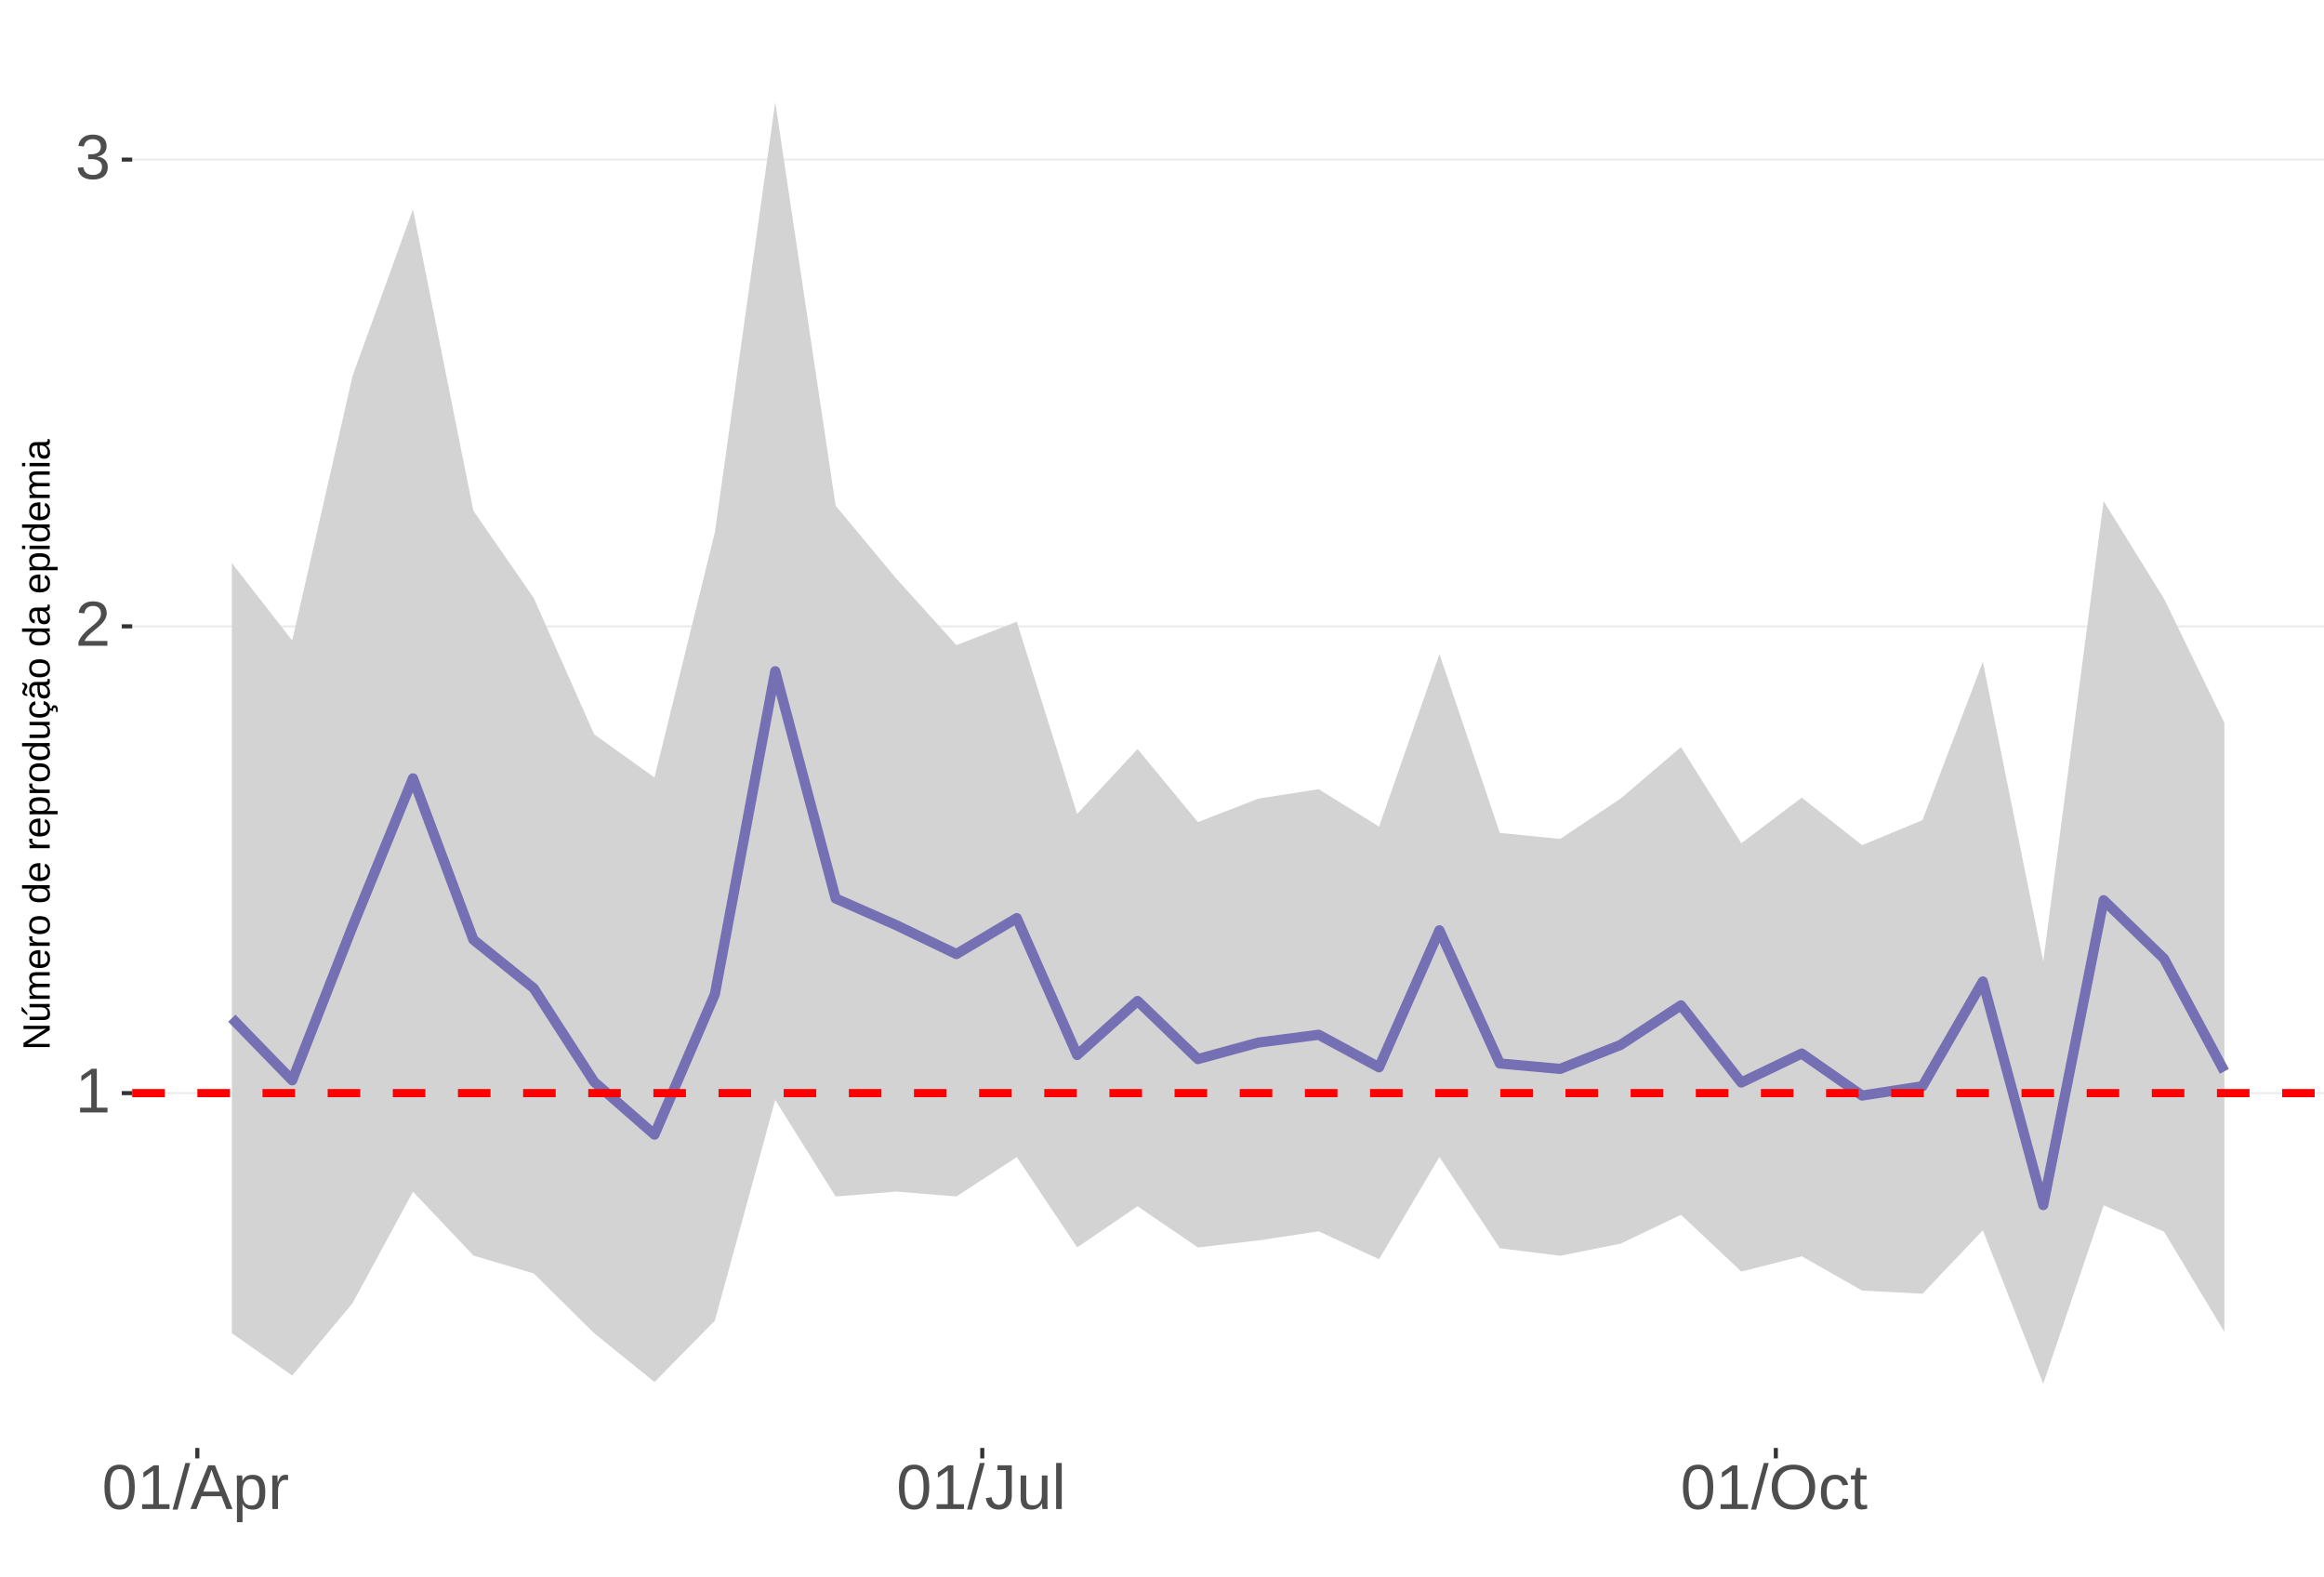
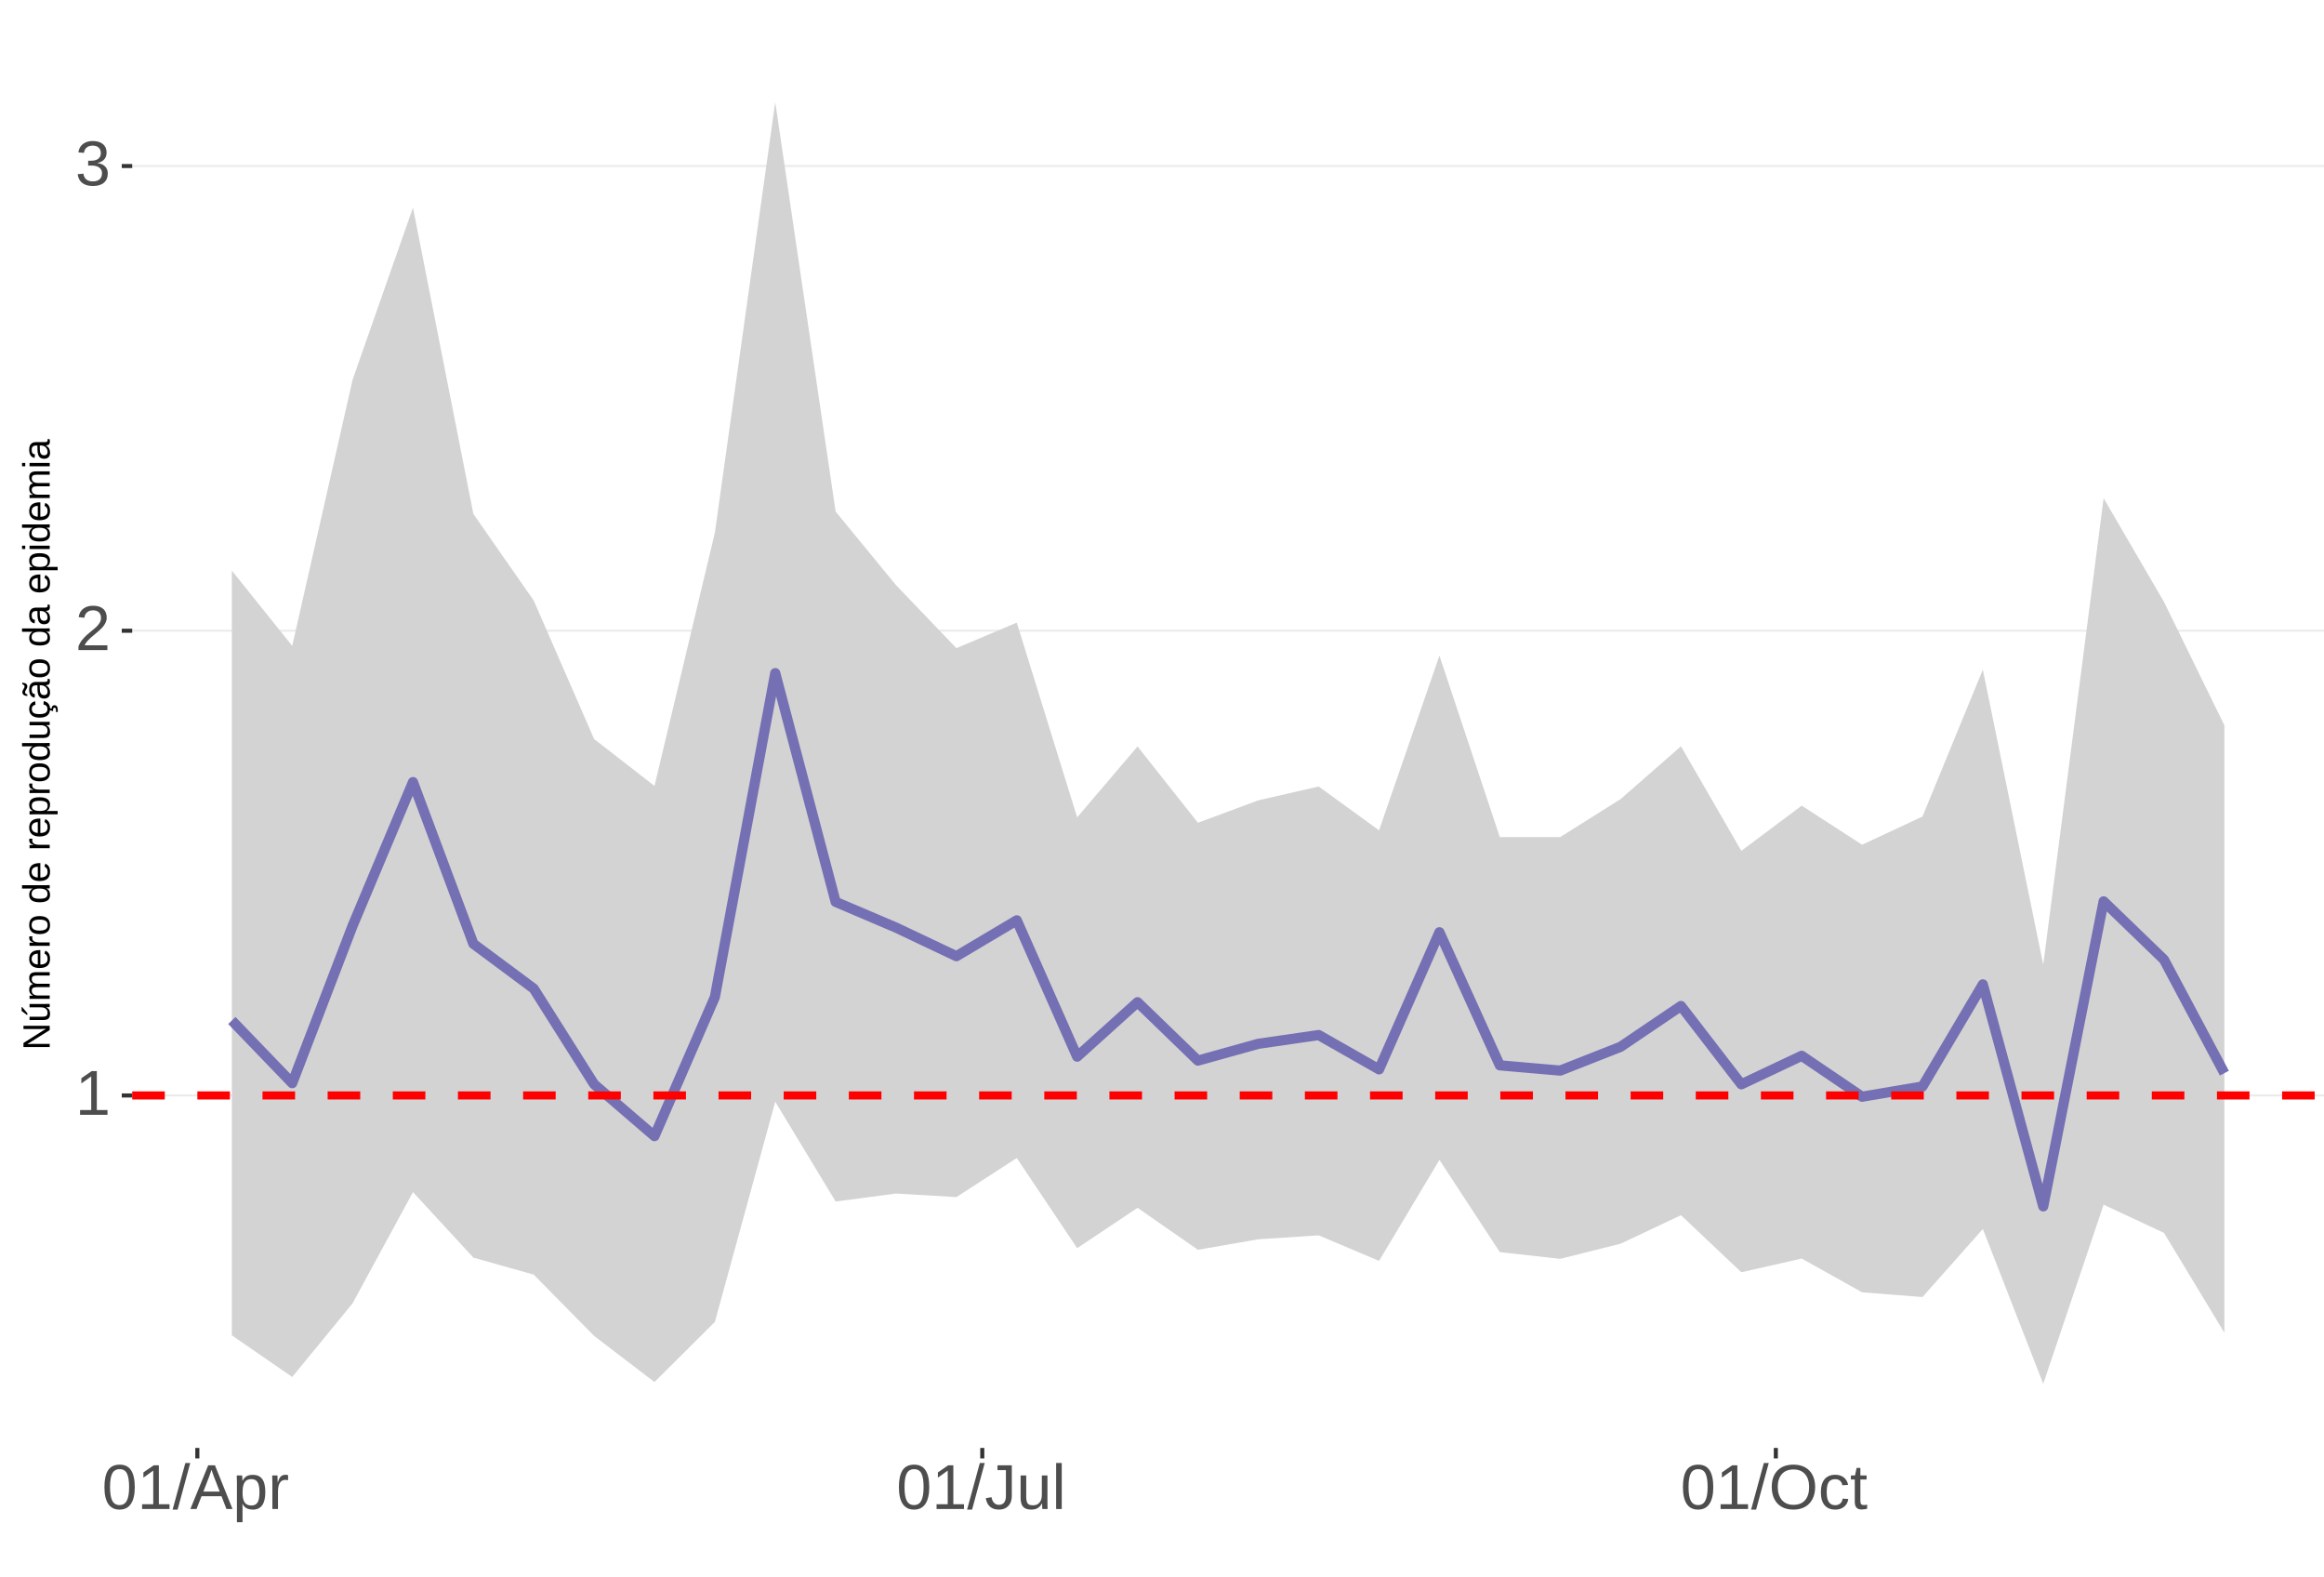
<svg xmlns="http://www.w3.org/2000/svg" xmlns:xlink="http://www.w3.org/1999/xlink" width="609pt" height="413pt" viewBox="0 0 609 413" version="1.1">
  <defs>
    <g>
      <symbol overflow="visible" id="glyph0-0">
        <path style="stroke:none;" d="M 1.672 -11.453 L 10.812 -11.453 L 10.812 0 L 1.672 0 Z M 2.281 -10.844 L 2.281 -0.625 L 10.203 -0.625 L 10.203 -10.844 Z M 2.281 -10.844 " />
      </symbol>
      <symbol overflow="visible" id="glyph0-1">
        <path style="stroke:none;" d="M 1.266 0 L 1.266 -1.25 L 4.188 -1.25 L 4.188 -10.062 L 1.609 -8.219 L 1.609 -9.594 L 4.312 -11.453 L 5.656 -11.453 L 5.656 -1.25 L 8.453 -1.25 L 8.453 0 Z M 1.266 0 " />
      </symbol>
      <symbol overflow="visible" id="glyph0-2">
        <path style="stroke:none;" d="M 0.844 0 L 0.844 -1.031 C 1.113 -1.664 1.445 -2.223 1.844 -2.703 C 2.25 -3.191 2.672 -3.633 3.109 -4.031 C 3.547 -4.426 3.977 -4.789 4.406 -5.125 C 4.844 -5.457 5.234 -5.789 5.578 -6.125 C 5.922 -6.469 6.203 -6.82 6.422 -7.188 C 6.641 -7.562 6.75 -7.977 6.75 -8.438 C 6.75 -9.07 6.562 -9.562 6.188 -9.906 C 5.82 -10.25 5.312 -10.422 4.656 -10.422 C 4.031 -10.422 3.516 -10.25 3.109 -9.906 C 2.703 -9.57 2.469 -9.098 2.406 -8.484 L 0.906 -8.625 C 1.008 -9.539 1.395 -10.27 2.062 -10.812 C 2.738 -11.352 3.602 -11.625 4.656 -11.625 C 5.812 -11.625 6.695 -11.352 7.312 -10.812 C 7.938 -10.27 8.25 -9.492 8.25 -8.484 C 8.25 -8.047 8.145 -7.602 7.938 -7.156 C 7.738 -6.719 7.438 -6.281 7.031 -5.844 C 6.633 -5.406 5.867 -4.727 4.734 -3.812 C 4.109 -3.301 3.609 -2.836 3.234 -2.422 C 2.867 -2.016 2.609 -1.625 2.453 -1.25 L 8.422 -1.25 L 8.422 0 Z M 0.844 0 " />
      </symbol>
      <symbol overflow="visible" id="glyph0-3">
        <path style="stroke:none;" d="M 8.531 -3.156 C 8.531 -2.102 8.191 -1.285 7.516 -0.703 C 6.848 -0.129 5.891 0.156 4.641 0.156 C 3.484 0.156 2.555 -0.102 1.859 -0.625 C 1.172 -1.145 0.766 -1.914 0.641 -2.938 L 2.141 -3.078 C 2.336 -1.723 3.172 -1.047 4.641 -1.047 C 5.379 -1.047 5.957 -1.227 6.375 -1.594 C 6.801 -1.957 7.016 -2.5 7.016 -3.219 C 7.016 -3.832 6.773 -4.316 6.297 -4.672 C 5.816 -5.023 5.125 -5.203 4.219 -5.203 L 3.391 -5.203 L 3.391 -6.469 L 4.188 -6.469 C 4.988 -6.469 5.609 -6.641 6.047 -6.984 C 6.484 -7.336 6.703 -7.82 6.703 -8.438 C 6.703 -9.051 6.52 -9.535 6.156 -9.891 C 5.801 -10.242 5.27 -10.422 4.562 -10.422 C 3.914 -10.422 3.395 -10.254 3 -9.922 C 2.602 -9.598 2.367 -9.133 2.297 -8.531 L 0.828 -8.641 C 0.941 -9.578 1.332 -10.305 2 -10.828 C 2.664 -11.359 3.523 -11.625 4.578 -11.625 C 5.723 -11.625 6.613 -11.359 7.25 -10.828 C 7.895 -10.297 8.219 -9.551 8.219 -8.594 C 8.219 -7.863 8.008 -7.27 7.594 -6.812 C 7.188 -6.352 6.594 -6.039 5.812 -5.875 L 5.812 -5.844 C 6.664 -5.75 7.332 -5.461 7.812 -4.984 C 8.289 -4.504 8.531 -3.895 8.531 -3.156 Z M 8.531 -3.156 " />
      </symbol>
      <symbol overflow="visible" id="glyph0-4">
        <path style="stroke:none;" d="M 8.609 -5.734 C 8.609 -3.816 8.27 -2.352 7.594 -1.344 C 6.926 -0.344 5.93 0.156 4.609 0.156 C 3.297 0.156 2.305 -0.344 1.641 -1.344 C 0.984 -2.344 0.656 -3.805 0.656 -5.734 C 0.656 -7.703 0.973 -9.176 1.609 -10.156 C 2.254 -11.133 3.27 -11.625 4.656 -11.625 C 6.008 -11.625 7.004 -11.129 7.641 -10.141 C 8.285 -9.148 8.609 -7.68 8.609 -5.734 Z M 7.125 -5.734 C 7.125 -7.391 6.93 -8.586 6.547 -9.328 C 6.172 -10.066 5.539 -10.438 4.656 -10.438 C 3.758 -10.438 3.113 -10.07 2.719 -9.344 C 2.32 -8.613 2.125 -7.41 2.125 -5.734 C 2.125 -4.109 2.32 -2.914 2.719 -2.156 C 3.125 -1.406 3.758 -1.031 4.625 -1.031 C 5.488 -1.031 6.117 -1.414 6.516 -2.188 C 6.922 -2.957 7.125 -4.141 7.125 -5.734 Z M 7.125 -5.734 " />
      </symbol>
      <symbol overflow="visible" id="glyph0-5">
        <path style="stroke:none;" d="M 0 0.156 L 3.344 -12.062 L 4.625 -12.062 L 1.312 0.156 Z M 0 0.156 " />
      </symbol>
      <symbol overflow="visible" id="glyph0-6">
        <path style="stroke:none;" d="M 9.484 0 L 8.188 -3.344 L 2.953 -3.344 L 1.641 0 L 0.031 0 L 4.703 -11.453 L 6.469 -11.453 L 11.078 0 Z M 5.578 -10.281 L 5.5 -10.062 C 5.363 -9.613 5.16 -9.035 4.891 -8.328 L 3.438 -4.562 L 7.719 -4.562 L 6.25 -8.344 C 6.094 -8.719 5.941 -9.141 5.797 -9.609 Z M 5.578 -10.281 " />
      </symbol>
      <symbol overflow="visible" id="glyph0-7">
        <path style="stroke:none;" d="M 8.562 -4.438 C 8.562 -1.375 7.484 0.156 5.328 0.156 C 3.973 0.156 3.062 -0.348 2.594 -1.359 L 2.547 -1.359 C 2.578 -1.316 2.594 -0.859 2.594 0.016 L 2.594 3.453 L 1.125 3.453 L 1.125 -7 C 1.125 -7.906 1.109 -8.504 1.078 -8.797 L 2.484 -8.797 C 2.492 -8.773 2.504 -8.695 2.516 -8.562 C 2.523 -8.438 2.535 -8.234 2.547 -7.953 C 2.555 -7.68 2.562 -7.492 2.562 -7.391 L 2.609 -7.391 C 2.867 -7.93 3.211 -8.328 3.641 -8.578 C 4.066 -8.828 4.629 -8.953 5.328 -8.953 C 6.41 -8.953 7.219 -8.586 7.75 -7.859 C 8.289 -7.141 8.562 -6 8.562 -4.438 Z M 7.031 -4.406 C 7.031 -5.633 6.863 -6.508 6.531 -7.031 C 6.195 -7.562 5.672 -7.828 4.953 -7.828 C 4.367 -7.828 3.91 -7.703 3.578 -7.453 C 3.254 -7.211 3.008 -6.832 2.844 -6.312 C 2.676 -5.789 2.594 -5.117 2.594 -4.297 C 2.594 -3.141 2.773 -2.285 3.141 -1.734 C 3.504 -1.191 4.102 -0.922 4.938 -0.922 C 5.664 -0.922 6.195 -1.188 6.531 -1.719 C 6.863 -2.25 7.031 -3.145 7.031 -4.406 Z M 7.031 -4.406 " />
      </symbol>
      <symbol overflow="visible" id="glyph0-8">
        <path style="stroke:none;" d="M 1.156 0 L 1.156 -6.75 C 1.156 -7.363 1.141 -8.047 1.109 -8.797 L 2.484 -8.797 C 2.523 -7.797 2.547 -7.195 2.547 -7 L 2.594 -7 C 2.82 -7.758 3.086 -8.273 3.391 -8.547 C 3.691 -8.828 4.117 -8.969 4.672 -8.969 C 4.867 -8.969 5.066 -8.938 5.266 -8.875 L 5.266 -7.547 C 5.078 -7.598 4.816 -7.625 4.484 -7.625 C 3.879 -7.625 3.414 -7.359 3.094 -6.828 C 2.781 -6.305 2.625 -5.562 2.625 -4.594 L 2.625 0 Z M 1.156 0 " />
      </symbol>
      <symbol overflow="visible" id="glyph0-9">
        <path style="stroke:none;" d="M 3.719 0.156 C 1.781 0.156 0.629 -0.844 0.266 -2.844 L 1.781 -3.094 C 1.875 -2.469 2.094 -1.977 2.438 -1.625 C 2.781 -1.27 3.207 -1.094 3.719 -1.094 C 4.289 -1.094 4.738 -1.285 5.062 -1.672 C 5.383 -2.066 5.547 -2.641 5.547 -3.391 L 5.547 -10.188 L 3.344 -10.188 L 3.344 -11.453 L 7.094 -11.453 L 7.094 -3.422 C 7.094 -2.305 6.789 -1.43 6.188 -0.797 C 5.582 -0.16 4.758 0.156 3.719 0.156 Z M 3.719 0.156 " />
      </symbol>
      <symbol overflow="visible" id="glyph0-10">
        <path style="stroke:none;" d="M 2.547 -8.797 L 2.547 -3.219 C 2.547 -2.633 2.602 -2.18 2.719 -1.859 C 2.832 -1.547 3.016 -1.316 3.266 -1.172 C 3.516 -1.035 3.883 -0.969 4.375 -0.969 C 5.07 -0.969 5.625 -1.207 6.031 -1.688 C 6.438 -2.176 6.641 -2.848 6.641 -3.703 L 6.641 -8.797 L 8.109 -8.797 L 8.109 -1.875 C 8.109 -0.852 8.125 -0.227 8.156 0 L 6.781 0 C 6.77 -0.031 6.758 -0.102 6.75 -0.219 C 6.75 -0.344 6.742 -0.477 6.734 -0.625 C 6.723 -0.781 6.711 -1.07 6.703 -1.5 L 6.688 -1.5 C 6.352 -0.895 5.961 -0.469 5.516 -0.219 C 5.078 0.031 4.531 0.156 3.875 0.156 C 2.906 0.156 2.195 -0.082 1.75 -0.562 C 1.301 -1.039 1.078 -1.832 1.078 -2.938 L 1.078 -8.797 Z M 2.547 -8.797 " />
      </symbol>
      <symbol overflow="visible" id="glyph0-11">
        <path style="stroke:none;" d="M 1.125 0 L 1.125 -12.062 L 2.594 -12.062 L 2.594 0 Z M 1.125 0 " />
      </symbol>
      <symbol overflow="visible" id="glyph0-12">
        <path style="stroke:none;" d="M 12.156 -5.781 C 12.156 -4.582 11.926 -3.531 11.469 -2.625 C 11.008 -1.727 10.352 -1.039 9.5 -0.562 C 8.645 -0.082 7.633 0.156 6.469 0.156 C 5.289 0.156 4.273 -0.078 3.422 -0.547 C 2.566 -1.023 1.91 -1.719 1.453 -2.625 C 1.004 -3.531 0.781 -4.582 0.781 -5.781 C 0.781 -7.613 1.281 -9.047 2.281 -10.078 C 3.289 -11.109 4.691 -11.625 6.484 -11.625 C 7.648 -11.625 8.66 -11.391 9.516 -10.922 C 10.367 -10.461 11.02 -9.789 11.469 -8.906 C 11.926 -8.031 12.156 -6.988 12.156 -5.781 Z M 10.578 -5.781 C 10.578 -7.207 10.219 -8.328 9.5 -9.141 C 8.789 -9.953 7.785 -10.359 6.484 -10.359 C 5.172 -10.359 4.156 -9.957 3.438 -9.156 C 2.719 -8.352 2.359 -7.227 2.359 -5.781 C 2.359 -4.344 2.719 -3.203 3.438 -2.359 C 4.164 -1.516 5.176 -1.094 6.469 -1.094 C 7.789 -1.094 8.805 -1.5 9.516 -2.312 C 10.223 -3.133 10.578 -4.289 10.578 -5.781 Z M 10.578 -5.781 " />
      </symbol>
      <symbol overflow="visible" id="glyph0-13">
        <path style="stroke:none;" d="M 2.234 -4.438 C 2.234 -3.27 2.414 -2.406 2.781 -1.844 C 3.156 -1.281 3.711 -1 4.453 -1 C 4.973 -1 5.406 -1.141 5.75 -1.422 C 6.102 -1.703 6.32 -2.133 6.406 -2.719 L 7.891 -2.625 C 7.773 -1.77 7.41 -1.094 6.797 -0.594 C 6.191 -0.094 5.426 0.156 4.5 0.156 C 3.27 0.156 2.328 -0.227 1.672 -1 C 1.023 -1.781 0.703 -2.914 0.703 -4.406 C 0.703 -5.883 1.023 -7.016 1.672 -7.797 C 2.328 -8.578 3.266 -8.969 4.484 -8.969 C 5.379 -8.969 6.125 -8.734 6.719 -8.266 C 7.312 -7.797 7.688 -7.148 7.844 -6.328 L 6.328 -6.219 C 6.254 -6.707 6.062 -7.094 5.75 -7.375 C 5.445 -7.664 5.008 -7.812 4.438 -7.812 C 3.664 -7.812 3.102 -7.551 2.75 -7.031 C 2.406 -6.52 2.234 -5.656 2.234 -4.438 Z M 2.234 -4.438 " />
      </symbol>
      <symbol overflow="visible" id="glyph0-14">
        <path style="stroke:none;" d="M 4.5 -0.062 C 4.02 0.062 3.531 0.125 3.031 0.125 C 1.852 0.125 1.266 -0.535 1.266 -1.859 L 1.266 -7.734 L 0.25 -7.734 L 0.25 -8.797 L 1.328 -8.797 L 1.75 -10.766 L 2.734 -10.766 L 2.734 -8.797 L 4.359 -8.797 L 4.359 -7.734 L 2.734 -7.734 L 2.734 -2.172 C 2.734 -1.754 2.801 -1.457 2.938 -1.281 C 3.07 -1.113 3.312 -1.031 3.656 -1.031 C 3.852 -1.031 4.133 -1.066 4.5 -1.141 Z M 4.5 -0.062 " />
      </symbol>
      <symbol overflow="visible" id="glyph1-0">
        <path style="stroke:none;" d="M -6.875 -1 L -6.875 -6.5 L 0 -6.5 L 0 -1 Z M -6.516 -1.375 L -0.375 -1.375 L -0.375 -6.125 L -6.516 -6.125 Z M -6.516 -1.375 " />
      </symbol>
      <symbol overflow="visible" id="glyph1-1">
        <path style="stroke:none;" d="M 0 -5.281 L -5.859 -1.609 L -5.391 -1.625 L -4.578 -1.656 L 0 -1.656 L 0 -0.828 L -6.875 -0.828 L -6.875 -1.906 L -0.984 -5.625 C -1.617 -5.582 -2.082 -5.562 -2.375 -5.562 L -6.875 -5.562 L -6.875 -6.406 L 0 -6.406 Z M 0 -5.281 " />
      </symbol>
      <symbol overflow="visible" id="glyph1-2">
        <path style="stroke:none;" d="M -5.281 -1.562 L -1.938 -1.562 C -1.582 -1.562 -1.305 -1.594 -1.109 -1.656 C -0.922 -1.727 -0.785 -1.836 -0.703 -1.984 C -0.617 -2.141 -0.578 -2.363 -0.578 -2.656 C -0.578 -3.07 -0.723 -3.398 -1.016 -3.641 C -1.305 -3.891 -1.707 -4.016 -2.219 -4.016 L -5.281 -4.016 L -5.281 -4.906 L -1.125 -4.906 C -0.508 -4.906 -0.133 -4.91 0 -4.922 L 0 -4.094 C -0.02 -4.094 -0.062 -4.086 -0.125 -4.078 C -0.195 -4.078 -0.281 -4.07 -0.375 -4.062 C -0.469 -4.062 -0.645 -4.062 -0.906 -4.062 L -0.906 -4.047 C -0.539 -3.848 -0.281 -3.613 -0.125 -3.344 C 0.02 -3.082 0.094 -2.754 0.094 -2.359 C 0.094 -1.773 -0.047 -1.348 -0.328 -1.078 C -0.617 -0.816 -1.098 -0.688 -1.766 -0.688 L -5.281 -0.688 Z M -5.859 -2.031 L -5.969 -2.031 L -7.359 -3.078 L -7.359 -4.094 L -7.219 -4.094 L -5.859 -2.484 Z M -5.859 -2.031 " />
      </symbol>
      <symbol overflow="visible" id="glyph1-3">
        <path style="stroke:none;" d="M 0 -3.75 L -3.344 -3.75 C -3.852 -3.75 -4.207 -3.676 -4.406 -3.531 C -4.602 -3.395 -4.703 -3.145 -4.703 -2.781 C -4.703 -2.406 -4.555 -2.109 -4.266 -1.891 C -3.984 -1.672 -3.582 -1.562 -3.062 -1.562 L 0 -1.562 L 0 -0.688 L -4.156 -0.688 C -4.77 -0.688 -5.145 -0.68 -5.281 -0.672 L -5.281 -1.5 C -5.27 -1.5 -5.227 -1.5 -5.156 -1.5 C -5.082 -1.508 -5 -1.516 -4.906 -1.516 C -4.812 -1.523 -4.633 -1.531 -4.375 -1.531 L -4.375 -1.547 C -4.75 -1.734 -5.008 -1.945 -5.156 -2.188 C -5.301 -2.438 -5.375 -2.738 -5.375 -3.094 C -5.375 -3.488 -5.297 -3.801 -5.141 -4.031 C -4.984 -4.27 -4.727 -4.438 -4.375 -4.531 L -4.375 -4.547 C -4.727 -4.723 -4.984 -4.941 -5.141 -5.203 C -5.297 -5.461 -5.375 -5.773 -5.375 -6.141 C -5.375 -6.672 -5.227 -7.055 -4.938 -7.297 C -4.656 -7.547 -4.18 -7.672 -3.516 -7.672 L 0 -7.672 L 0 -6.797 L -3.344 -6.797 C -3.852 -6.797 -4.207 -6.723 -4.406 -6.578 C -4.602 -6.441 -4.703 -6.191 -4.703 -5.828 C -4.703 -5.453 -4.555 -5.156 -4.266 -4.938 C -3.984 -4.727 -3.582 -4.625 -3.062 -4.625 L 0 -4.625 Z M 0 -3.75 " />
      </symbol>
      <symbol overflow="visible" id="glyph1-4">
        <path style="stroke:none;" d="M -2.453 -1.344 C -1.848 -1.344 -1.379 -1.469 -1.047 -1.719 C -0.723 -1.969 -0.562 -2.336 -0.562 -2.828 C -0.562 -3.203 -0.633 -3.504 -0.781 -3.734 C -0.938 -3.961 -1.133 -4.117 -1.375 -4.203 L -1.156 -4.969 C -0.32 -4.656 0.094 -3.941 0.094 -2.828 C 0.094 -2.047 -0.133 -1.445 -0.594 -1.031 C -1.062 -0.625 -1.754 -0.422 -2.672 -0.422 C -3.547 -0.422 -4.211 -0.625 -4.672 -1.031 C -5.141 -1.445 -5.375 -2.031 -5.375 -2.781 C -5.375 -4.344 -4.441 -5.125 -2.578 -5.125 L -2.453 -5.125 Z M -3.125 -4.203 C -3.688 -4.16 -4.094 -4.02 -4.344 -3.781 C -4.602 -3.551 -4.734 -3.219 -4.734 -2.781 C -4.734 -2.352 -4.586 -2.016 -4.297 -1.766 C -4.016 -1.516 -3.625 -1.379 -3.125 -1.359 Z M -3.125 -4.203 " />
      </symbol>
      <symbol overflow="visible" id="glyph1-5">
        <path style="stroke:none;" d="M 0 -0.688 L -4.047 -0.688 C -4.422 -0.688 -4.832 -0.68 -5.281 -0.672 L -5.281 -1.5 C -4.688 -1.52 -4.328 -1.531 -4.203 -1.531 L -4.203 -1.547 C -4.66 -1.691 -4.969 -1.852 -5.125 -2.031 C -5.289 -2.219 -5.375 -2.477 -5.375 -2.812 C -5.375 -2.926 -5.359 -3.047 -5.328 -3.172 L -4.531 -3.172 C -4.562 -3.047 -4.578 -2.891 -4.578 -2.703 C -4.578 -2.336 -4.422 -2.055 -4.109 -1.859 C -3.797 -1.672 -3.344 -1.578 -2.75 -1.578 L 0 -1.578 Z M 0 -0.688 " />
      </symbol>
      <symbol overflow="visible" id="glyph1-6">
        <path style="stroke:none;" d="M -2.641 -5.141 C -1.723 -5.141 -1.035 -4.938 -0.578 -4.531 C -0.129 -4.125 0.094 -3.535 0.094 -2.766 C 0.094 -1.992 -0.141 -1.41 -0.609 -1.016 C -1.078 -0.617 -1.754 -0.422 -2.641 -0.422 C -4.461 -0.422 -5.375 -1.207 -5.375 -2.781 C -5.375 -3.594 -5.148 -4.188 -4.703 -4.562 C -4.266 -4.945 -3.578 -5.141 -2.641 -5.141 Z M -2.641 -4.219 C -3.367 -4.219 -3.898 -4.109 -4.234 -3.891 C -4.566 -3.672 -4.734 -3.305 -4.734 -2.797 C -4.734 -2.285 -4.562 -1.914 -4.219 -1.688 C -3.883 -1.457 -3.359 -1.344 -2.641 -1.344 C -1.953 -1.344 -1.43 -1.453 -1.078 -1.672 C -0.723 -1.898 -0.547 -2.258 -0.547 -2.75 C -0.547 -3.281 -0.711 -3.656 -1.047 -3.875 C -1.391 -4.102 -1.922 -4.219 -2.641 -4.219 Z M -2.641 -4.219 " />
      </symbol>
      <symbol overflow="visible" id="glyph1-7">
        <path style="stroke:none;" d="" />
      </symbol>
      <symbol overflow="visible" id="glyph1-8">
        <path style="stroke:none;" d="M -0.844 -4.016 C -0.508 -3.848 -0.27 -3.629 -0.125 -3.359 C 0.02 -3.086 0.094 -2.754 0.094 -2.359 C 0.094 -1.691 -0.129 -1.203 -0.578 -0.891 C -1.023 -0.578 -1.707 -0.422 -2.625 -0.422 C -4.457 -0.422 -5.375 -1.066 -5.375 -2.359 C -5.375 -2.766 -5.301 -3.098 -5.156 -3.359 C -5.008 -3.629 -4.781 -3.848 -4.469 -4.016 L -7.25 -4.016 L -7.25 -4.891 L -1.094 -4.891 C -0.539 -4.891 -0.176 -4.898 0 -4.922 L 0 -4.078 C -0.051 -4.066 -0.172 -4.055 -0.359 -4.047 C -0.547 -4.035 -0.707 -4.031 -0.844 -4.031 Z M -2.641 -1.344 C -1.898 -1.344 -1.367 -1.438 -1.047 -1.625 C -0.734 -1.82 -0.578 -2.145 -0.578 -2.594 C -0.578 -3.082 -0.75 -3.441 -1.094 -3.672 C -1.438 -3.898 -1.973 -4.016 -2.703 -4.016 C -3.398 -4.016 -3.91 -3.898 -4.234 -3.672 C -4.566 -3.441 -4.734 -3.082 -4.734 -2.594 C -4.734 -2.156 -4.566 -1.836 -4.234 -1.641 C -3.91 -1.441 -3.379 -1.344 -2.641 -1.344 Z M -2.641 -1.344 " />
      </symbol>
      <symbol overflow="visible" id="glyph1-9">
        <path style="stroke:none;" d="M -2.672 -5.141 C -0.828 -5.141 0.094 -4.492 0.094 -3.203 C 0.094 -2.391 -0.211 -1.844 -0.828 -1.562 L -0.828 -1.531 C -0.797 -1.539 -0.516 -1.547 0.016 -1.547 L 2.078 -1.547 L 2.078 -0.672 L -4.203 -0.672 C -4.742 -0.672 -5.102 -0.66 -5.281 -0.641 L -5.281 -1.5 C -5.27 -1.5 -5.223 -1.5 -5.141 -1.5 C -5.066 -1.508 -4.945 -1.52 -4.781 -1.531 C -4.613 -1.539 -4.5 -1.547 -4.438 -1.547 L -4.438 -1.562 C -4.758 -1.719 -4.992 -1.922 -5.141 -2.172 C -5.297 -2.43 -5.375 -2.773 -5.375 -3.203 C -5.375 -3.848 -5.156 -4.332 -4.719 -4.656 C -4.281 -4.977 -3.598 -5.141 -2.672 -5.141 Z M -2.641 -4.219 C -3.379 -4.219 -3.906 -4.117 -4.219 -3.922 C -4.539 -3.723 -4.703 -3.406 -4.703 -2.969 C -4.703 -2.625 -4.629 -2.352 -4.484 -2.156 C -4.336 -1.957 -4.109 -1.805 -3.797 -1.703 C -3.484 -1.598 -3.078 -1.547 -2.578 -1.547 C -1.879 -1.547 -1.363 -1.656 -1.031 -1.875 C -0.707 -2.102 -0.547 -2.469 -0.547 -2.969 C -0.547 -3.406 -0.707 -3.723 -1.031 -3.922 C -1.352 -4.117 -1.891 -4.219 -2.641 -4.219 Z M -2.641 -4.219 " />
      </symbol>
      <symbol overflow="visible" id="glyph1-10">
        <path style="stroke:none;" d="M -5.281 -1.531 L -1.938 -1.531 C -1.582 -1.531 -1.305 -1.562 -1.109 -1.625 C -0.922 -1.695 -0.785 -1.805 -0.703 -1.953 C -0.617 -2.109 -0.578 -2.332 -0.578 -2.625 C -0.578 -3.039 -0.723 -3.367 -1.016 -3.609 C -1.305 -3.859 -1.707 -3.984 -2.219 -3.984 L -5.281 -3.984 L -5.281 -4.875 L -1.125 -4.875 C -0.508 -4.875 -0.133 -4.879 0 -4.891 L 0 -4.062 C -0.02 -4.062 -0.062 -4.055 -0.125 -4.047 C -0.195 -4.047 -0.281 -4.039 -0.375 -4.031 C -0.469 -4.031 -0.645 -4.031 -0.906 -4.031 L -0.906 -4.016 C -0.539 -3.816 -0.281 -3.582 -0.125 -3.312 C 0.02 -3.051 0.094 -2.723 0.094 -2.328 C 0.094 -1.742 -0.047 -1.316 -0.328 -1.047 C -0.617 -0.785 -1.098 -0.656 -1.766 -0.656 L -5.281 -0.656 Z M -5.281 -1.531 " />
      </symbol>
      <symbol overflow="visible" id="glyph1-11">
        <path style="stroke:none;" d="M -2.672 -1.344 C -1.961 -1.344 -1.438 -1.453 -1.094 -1.672 C -0.758 -1.891 -0.594 -2.223 -0.594 -2.672 C -0.594 -2.984 -0.676 -3.242 -0.844 -3.453 C -1.02 -3.672 -1.281 -3.801 -1.625 -3.844 L -1.578 -4.734 C -1.066 -4.672 -0.66 -4.457 -0.359 -4.094 C -0.055 -3.727 0.094 -3.266 0.094 -2.703 C 0.094 -1.961 -0.133 -1.395 -0.594 -1 C -1.062 -0.613 -1.742 -0.422 -2.641 -0.422 C -3.535 -0.422 -4.211 -0.613 -4.672 -1 C -5.141 -1.395 -5.375 -1.957 -5.375 -2.688 C -5.375 -3.227 -5.234 -3.676 -4.953 -4.031 C -4.68 -4.395 -4.297 -4.617 -3.797 -4.703 L -3.734 -3.797 C -4.023 -3.754 -4.254 -3.641 -4.422 -3.453 C -4.598 -3.266 -4.688 -3.004 -4.688 -2.672 C -4.688 -2.203 -4.531 -1.863 -4.219 -1.656 C -3.914 -1.445 -3.398 -1.344 -2.672 -1.344 Z M 1.234 -3.672 C 1.828 -3.672 2.125 -3.223 2.125 -2.328 C 2.125 -2.148 2.113 -2.004 2.094 -1.891 L 1.625 -1.891 C 1.645 -2.055 1.656 -2.195 1.656 -2.312 C 1.656 -2.789 1.52 -3.031 1.25 -3.031 C 1 -3.031 0.875 -2.812 0.875 -2.375 C 0.875 -2.238 0.879 -2.148 0.891 -2.109 L 0 -2.422 L 0 -2.938 L 0.484 -2.75 C 0.492 -3.062 0.566 -3.289 0.703 -3.438 C 0.836 -3.594 1.016 -3.672 1.234 -3.672 Z M 1.234 -3.672 " />
      </symbol>
      <symbol overflow="visible" id="glyph1-12">
        <path style="stroke:none;" d="M 0.094 -2.016 C 0.094 -1.484 -0.047 -1.082 -0.328 -0.812 C -0.609 -0.551 -0.988 -0.422 -1.469 -0.422 C -2.02 -0.422 -2.441 -0.598 -2.734 -0.953 C -3.023 -1.316 -3.18 -1.898 -3.203 -2.703 L -3.219 -3.891 L -3.516 -3.891 C -3.941 -3.891 -4.25 -3.797 -4.438 -3.609 C -4.625 -3.43 -4.719 -3.148 -4.719 -2.766 C -4.719 -2.367 -4.648 -2.078 -4.516 -1.891 C -4.379 -1.711 -4.164 -1.609 -3.875 -1.578 L -3.953 -0.656 C -4.898 -0.812 -5.375 -1.52 -5.375 -2.781 C -5.375 -3.445 -5.223 -3.945 -4.922 -4.281 C -4.617 -4.613 -4.18 -4.781 -3.609 -4.781 L -1.328 -4.781 C -1.066 -4.781 -0.867 -4.812 -0.734 -4.875 C -0.609 -4.945 -0.547 -5.082 -0.547 -5.281 C -0.547 -5.363 -0.555 -5.457 -0.578 -5.562 L -0.031 -5.562 C 0.02 -5.344 0.047 -5.117 0.047 -4.891 C 0.047 -4.555 -0.035 -4.316 -0.203 -4.172 C -0.379 -4.023 -0.648 -3.941 -1.016 -3.922 L -1.016 -3.891 C -0.609 -3.672 -0.32 -3.41 -0.156 -3.109 C 0.008 -2.805 0.094 -2.441 0.094 -2.016 Z M -0.562 -2.219 C -0.562 -2.539 -0.633 -2.828 -0.781 -3.078 C -0.926 -3.328 -1.125 -3.523 -1.375 -3.672 C -1.633 -3.816 -1.898 -3.891 -2.172 -3.891 L -2.609 -3.891 L -2.594 -2.938 C -2.582 -2.52 -2.535 -2.203 -2.453 -1.984 C -2.379 -1.773 -2.258 -1.613 -2.094 -1.5 C -1.938 -1.383 -1.723 -1.328 -1.453 -1.328 C -1.172 -1.328 -0.953 -1.406 -0.797 -1.562 C -0.641 -1.719 -0.562 -1.938 -0.562 -2.219 Z M -5.859 -3.609 C -5.859 -3.473 -5.891 -3.332 -5.953 -3.188 C -6.016 -3.051 -6.082 -2.922 -6.156 -2.797 C -6.227 -2.672 -6.297 -2.551 -6.359 -2.438 C -6.422 -2.32 -6.453 -2.211 -6.453 -2.109 C -6.453 -1.93 -6.398 -1.797 -6.297 -1.703 C -6.191 -1.617 -6.047 -1.562 -5.859 -1.531 L -5.859 -1.094 C -6.191 -1.125 -6.441 -1.176 -6.609 -1.25 C -6.785 -1.332 -6.922 -1.441 -7.016 -1.578 C -7.117 -1.711 -7.172 -1.879 -7.172 -2.078 C -7.172 -2.223 -7.141 -2.363 -7.078 -2.5 C -7.023 -2.633 -6.957 -2.766 -6.875 -2.891 C -6.801 -3.023 -6.734 -3.145 -6.672 -3.25 C -6.617 -3.363 -6.594 -3.473 -6.594 -3.578 C -6.594 -3.898 -6.785 -4.086 -7.172 -4.141 L -7.172 -4.594 C -6.691 -4.539 -6.352 -4.43 -6.156 -4.266 C -5.957 -4.098 -5.859 -3.879 -5.859 -3.609 Z M -5.859 -3.609 " />
      </symbol>
      <symbol overflow="visible" id="glyph1-13">
        <path style="stroke:none;" d="M 0.094 -2.016 C 0.094 -1.484 -0.047 -1.082 -0.328 -0.812 C -0.609 -0.551 -0.988 -0.422 -1.469 -0.422 C -2.02 -0.422 -2.441 -0.598 -2.734 -0.953 C -3.023 -1.316 -3.18 -1.898 -3.203 -2.703 L -3.219 -3.891 L -3.516 -3.891 C -3.941 -3.891 -4.25 -3.797 -4.438 -3.609 C -4.625 -3.43 -4.719 -3.148 -4.719 -2.766 C -4.719 -2.367 -4.648 -2.078 -4.516 -1.891 C -4.379 -1.711 -4.164 -1.609 -3.875 -1.578 L -3.953 -0.656 C -4.898 -0.812 -5.375 -1.52 -5.375 -2.781 C -5.375 -3.445 -5.223 -3.945 -4.922 -4.281 C -4.617 -4.613 -4.18 -4.781 -3.609 -4.781 L -1.328 -4.781 C -1.066 -4.781 -0.867 -4.812 -0.734 -4.875 C -0.609 -4.945 -0.547 -5.082 -0.547 -5.281 C -0.547 -5.363 -0.555 -5.457 -0.578 -5.562 L -0.031 -5.562 C 0.02 -5.344 0.047 -5.117 0.047 -4.891 C 0.047 -4.555 -0.035 -4.316 -0.203 -4.172 C -0.379 -4.023 -0.648 -3.941 -1.016 -3.922 L -1.016 -3.891 C -0.609 -3.672 -0.32 -3.41 -0.156 -3.109 C 0.008 -2.805 0.094 -2.441 0.094 -2.016 Z M -0.562 -2.219 C -0.562 -2.539 -0.633 -2.828 -0.781 -3.078 C -0.926 -3.328 -1.125 -3.523 -1.375 -3.672 C -1.633 -3.816 -1.898 -3.891 -2.172 -3.891 L -2.609 -3.891 L -2.594 -2.938 C -2.582 -2.52 -2.535 -2.203 -2.453 -1.984 C -2.379 -1.773 -2.258 -1.613 -2.094 -1.5 C -1.938 -1.383 -1.723 -1.328 -1.453 -1.328 C -1.172 -1.328 -0.953 -1.406 -0.797 -1.562 C -0.641 -1.719 -0.562 -1.938 -0.562 -2.219 Z M -0.562 -2.219 " />
      </symbol>
      <symbol overflow="visible" id="glyph1-14">
        <path style="stroke:none;" d="M -6.406 -0.672 L -7.25 -0.672 L -7.25 -1.547 L -6.406 -1.547 Z M 0 -0.672 L -5.281 -0.672 L -5.281 -1.547 L 0 -1.547 Z M 0 -0.672 " />
      </symbol>
    </g>
    <clipPath id="clip1">
      <path d="M 34.645 9.961 L 609 9.961 L 609 379.328 L 34.645 379.328 Z M 34.645 9.961 " />
    </clipPath>
    <clipPath id="clip2">
-       <path d="M 34.645 286 L 609 286 L 609 287 L 34.645 287 Z M 34.645 286 " />
+       <path d="M 34.645 286 L 609 286 L 609 288 L 34.645 288 Z M 34.645 286 " />
    </clipPath>
    <clipPath id="clip3">
-       <path d="M 34.645 163 L 609 163 L 609 165 L 34.645 165 Z M 34.645 163 " />
+       <path d="M 34.645 164 L 609 164 L 609 166 L 34.645 166 Z M 34.645 164 " />
    </clipPath>
    <clipPath id="clip4">
-       <path d="M 34.645 41 L 609 41 L 609 43 L 34.645 43 Z M 34.645 41 " />
+       <path d="M 34.645 43 L 609 43 L 609 44 L 34.645 44 Z M 34.645 43 " />
    </clipPath>
    <clipPath id="clip5">
-       <path d="M 34.645 285 L 609 285 L 609 288 L 34.645 288 Z M 34.645 285 " />
+       <path d="M 34.645 285 L 609 285 L 609 289 L 34.645 289 Z M 34.645 285 " />
    </clipPath>
  </defs>
  <g id="surface172">
    <rect x="0" y="0" width="609" height="413" style="fill:rgb(100%,100%,100%);fill-opacity:1;stroke:none;" />
    <rect x="0" y="0" width="609" height="413" style="fill:rgb(100%,100%,100%);fill-opacity:1;stroke:none;" />
    <path style="fill:none;stroke-width:1.067;stroke-linecap:round;stroke-linejoin:round;stroke:rgb(100%,100%,100%);stroke-opacity:1;stroke-miterlimit:10;" d="M 0 413 L 609 413 L 609 0 L 0 0 Z M 0 413 " />
    <g clip-path="url(#clip1)" clip-rule="nonzero">
      <path style=" stroke:none;fill-rule:nonzero;fill:rgb(100%,100%,100%);fill-opacity:1;" d="M 34.645 379.328 L 609 379.328 L 609 9.961 L 34.645 9.961 Z M 34.645 379.328 " />
    </g>
    <g clip-path="url(#clip2)" clip-rule="nonzero">
-       <path style="fill:none;stroke-width:0.533;stroke-linecap:butt;stroke-linejoin:round;stroke:rgb(92.157%,92.157%,92.157%);stroke-opacity:1;stroke-miterlimit:10;" d="M 34.645 286.375 L 609 286.375 " />
+       <path style="fill:none;stroke-width:0.533;stroke-linecap:butt;stroke-linejoin:round;stroke:rgb(92.157%,92.157%,92.157%);stroke-opacity:1;stroke-miterlimit:10;" d="M 34.645 286.988 L 609 286.988 " />
    </g>
    <g clip-path="url(#clip3)" clip-rule="nonzero">
-       <path style="fill:none;stroke-width:0.533;stroke-linecap:butt;stroke-linejoin:round;stroke:rgb(92.157%,92.157%,92.157%);stroke-opacity:1;stroke-miterlimit:10;" d="M 34.645 164.094 L 609 164.094 " />
+       <path style="fill:none;stroke-width:0.533;stroke-linecap:butt;stroke-linejoin:round;stroke:rgb(92.157%,92.157%,92.157%);stroke-opacity:1;stroke-miterlimit:10;" d="M 34.645 165.242 L 609 165.242 " />
    </g>
    <g clip-path="url(#clip4)" clip-rule="nonzero">
-       <path style="fill:none;stroke-width:0.533;stroke-linecap:butt;stroke-linejoin:round;stroke:rgb(92.157%,92.157%,92.157%);stroke-opacity:1;stroke-miterlimit:10;" d="M 34.645 41.812 L 609 41.812 " />
-     </g>
-     <path style=" stroke:none;fill-rule:nonzero;fill:rgb(82.745%,82.745%,82.745%);fill-opacity:1;" d="M 60.754 147.516 L 76.574 167.801 L 92.398 98.453 L 108.219 54.84 L 124.043 133.801 L 139.863 156.656 L 155.688 192.363 L 171.508 203.691 L 187.332 139.445 L 203.152 26.754 L 218.977 132.48 L 234.801 151.496 L 250.621 169.008 L 266.445 162.887 L 282.266 213.258 L 298.09 196.234 L 313.91 215.375 L 329.734 209.23 L 345.555 206.746 L 361.379 216.551 L 377.199 171.34 L 393.023 218.203 L 408.848 219.777 L 424.668 209.223 L 440.492 195.719 L 456.312 220.922 L 472.137 208.961 L 487.957 221.418 L 503.781 214.855 L 519.602 173.375 L 535.426 251.875 L 551.25 131.273 L 567.07 156.848 L 582.895 189.395 L 582.895 348.934 L 567.07 322.664 L 551.25 315.77 L 535.426 362.539 L 519.602 322.312 L 503.781 338.938 L 487.957 338.109 L 472.137 329.121 L 456.312 333.137 L 440.492 318.25 L 424.668 325.816 L 408.848 328.98 L 393.023 327.02 L 377.199 303.109 L 361.379 329.898 L 345.555 322.59 L 329.734 324.973 L 313.91 326.812 L 298.09 316.031 L 282.266 326.797 L 266.445 303.145 L 250.621 313.457 L 234.801 312.168 L 218.977 313.473 L 203.152 288.172 L 187.332 345.98 L 171.508 362.062 L 155.688 349.277 L 139.863 333.621 L 124.043 328.926 L 108.219 312.191 L 92.398 341.402 L 76.574 360.371 L 60.754 349.273 Z M 60.754 147.516 " />
-     <path style="fill:none;stroke-width:2.667;stroke-linecap:butt;stroke-linejoin:round;stroke:rgb(45.882%,43.922%,70.196%);stroke-opacity:1;stroke-miterlimit:10;" d="M 60.754 266.75 L 76.574 283.023 L 92.398 242.68 L 108.219 203.914 L 124.043 246.18 L 139.863 258.91 L 155.688 283.414 L 171.508 297.254 L 187.332 260.457 L 203.152 175.852 L 218.977 235.387 L 234.801 242.344 L 250.621 249.945 L 266.445 240.527 L 282.266 276.395 L 298.09 262.234 L 313.91 277.461 L 329.734 273.137 L 345.555 271.086 L 361.379 279.617 L 377.199 243.73 L 393.023 278.605 L 408.848 280.031 L 424.668 273.742 L 440.492 263.379 L 456.312 283.602 L 472.137 276.008 L 487.957 287.02 L 503.781 284.574 L 519.602 257.125 L 535.426 315.707 L 551.25 235.836 L 567.07 251.152 L 582.895 280.676 " />
+       <path style="fill:none;stroke-width:0.533;stroke-linecap:butt;stroke-linejoin:round;stroke:rgb(92.157%,92.157%,92.157%);stroke-opacity:1;stroke-miterlimit:10;" d="M 34.645 43.5 L 609 43.5 " />
+     </g>
+     <path style=" stroke:none;fill-rule:nonzero;fill:rgb(82.745%,82.745%,82.745%);fill-opacity:1;" d="M 60.754 149.488 L 76.574 169.211 L 92.398 99.473 L 108.219 54.391 L 124.043 134.633 L 139.863 157.336 L 155.688 193.609 L 171.508 205.902 L 187.332 139.535 L 203.152 26.754 L 218.977 134.027 L 234.801 153.293 L 250.621 169.805 L 266.445 163.113 L 282.266 214.129 L 298.09 195.559 L 313.91 215.547 L 329.734 209.676 L 345.555 206.043 L 361.379 217.535 L 377.199 171.762 L 393.023 219.305 L 408.848 219.301 L 424.668 209.348 L 440.492 195.516 L 456.312 222.906 L 472.137 211.062 L 487.957 221.301 L 503.781 213.922 L 519.602 175.438 L 535.426 252.727 L 551.25 130.527 L 567.07 157.684 L 582.895 190.016 L 582.895 349.156 L 567.07 322.992 L 551.25 315.602 L 535.426 362.539 L 519.602 321.973 L 503.781 339.801 L 487.957 338.562 L 472.137 329.715 L 456.312 333.312 L 440.492 318.359 L 424.668 325.832 L 408.848 329.789 L 393.023 328.035 L 377.199 303.875 L 361.379 330.328 L 345.555 323.637 L 329.734 324.672 L 313.91 327.422 L 298.09 316.426 L 282.266 327.004 L 266.445 303.383 L 250.621 313.617 L 234.801 312.688 L 218.977 314.777 L 203.152 288.633 L 187.332 346.316 L 171.508 362.07 L 155.688 349.988 L 139.863 333.934 L 124.043 329.473 L 108.219 312.305 L 92.398 341.441 L 76.574 360.746 L 60.754 349.832 Z M 60.754 149.488 " />
+     <path style="fill:none;stroke-width:2.667;stroke-linecap:butt;stroke-linejoin:round;stroke:rgb(45.882%,43.922%,70.196%);stroke-opacity:1;stroke-miterlimit:10;" d="M 60.754 267.348 L 76.574 283.773 L 92.398 242.543 L 108.219 204.895 L 124.043 247.25 L 139.863 259 L 155.688 284.051 L 171.508 297.648 L 187.332 261.211 L 203.152 176.348 L 218.977 236.277 L 234.801 243.012 L 250.621 250.508 L 266.445 241.105 L 282.266 276.828 L 298.09 262.559 L 313.91 277.863 L 329.734 273.457 L 345.555 271.16 L 361.379 280.156 L 377.199 244.234 L 393.023 279.102 L 408.848 280.477 L 424.668 274.246 L 440.492 263.547 L 456.312 284.07 L 472.137 276.598 L 487.957 287.32 L 503.781 284.641 L 519.602 257.891 L 535.426 316.047 L 551.25 236.137 L 567.07 251.414 L 582.895 281.148 " />
    <g clip-path="url(#clip5)" clip-rule="nonzero">
-       <path style="fill:none;stroke-width:2.134;stroke-linecap:butt;stroke-linejoin:round;stroke:rgb(100%,0%,0%);stroke-opacity:1;stroke-dasharray:8.536,8.536;stroke-miterlimit:10;" d="M 34.645 286.375 L 609 286.375 " />
-     </g>
-     <g style="fill:rgb(30.196%,30.196%,30.196%);fill-opacity:1;">
-       <use xlink:href="#glyph0-1" x="19.715" y="291.447" />
-     </g>
-     <g style="fill:rgb(30.196%,30.196%,30.196%);fill-opacity:1;">
-       <use xlink:href="#glyph0-2" x="19.715" y="169.166" />
-     </g>
-     <g style="fill:rgb(30.196%,30.196%,30.196%);fill-opacity:1;">
-       <use xlink:href="#glyph0-3" x="19.715" y="46.885" />
-     </g>
-     <path style="fill:none;stroke-width:1.067;stroke-linecap:butt;stroke-linejoin:round;stroke:rgb(20%,20%,20%);stroke-opacity:1;stroke-miterlimit:10;" d="M 31.906 286.375 L 34.645 286.375 " />
-     <path style="fill:none;stroke-width:1.067;stroke-linecap:butt;stroke-linejoin:round;stroke:rgb(20%,20%,20%);stroke-opacity:1;stroke-miterlimit:10;" d="M 31.906 164.094 L 34.645 164.094 " />
-     <path style="fill:none;stroke-width:1.067;stroke-linecap:butt;stroke-linejoin:round;stroke:rgb(20%,20%,20%);stroke-opacity:1;stroke-miterlimit:10;" d="M 31.906 41.812 L 34.645 41.812 " />
+       <path style="fill:none;stroke-width:2.134;stroke-linecap:butt;stroke-linejoin:round;stroke:rgb(100%,0%,0%);stroke-opacity:1;stroke-dasharray:8.536,8.536;stroke-miterlimit:10;" d="M 34.645 286.988 L 609 286.988 " />
+     </g>
+     <g style="fill:rgb(30.196%,30.196%,30.196%);fill-opacity:1;">
+       <use xlink:href="#glyph0-1" x="19.715" y="292.061" />
+     </g>
+     <g style="fill:rgb(30.196%,30.196%,30.196%);fill-opacity:1;">
+       <use xlink:href="#glyph0-2" x="19.715" y="170.314" />
+     </g>
+     <g style="fill:rgb(30.196%,30.196%,30.196%);fill-opacity:1;">
+       <use xlink:href="#glyph0-3" x="19.715" y="48.572" />
+     </g>
+     <path style="fill:none;stroke-width:1.067;stroke-linecap:butt;stroke-linejoin:round;stroke:rgb(20%,20%,20%);stroke-opacity:1;stroke-miterlimit:10;" d="M 31.906 286.988 L 34.645 286.988 " />
+     <path style="fill:none;stroke-width:1.067;stroke-linecap:butt;stroke-linejoin:round;stroke:rgb(20%,20%,20%);stroke-opacity:1;stroke-miterlimit:10;" d="M 31.906 165.242 L 34.645 165.242 " />
+     <path style="fill:none;stroke-width:1.067;stroke-linecap:butt;stroke-linejoin:round;stroke:rgb(20%,20%,20%);stroke-opacity:1;stroke-miterlimit:10;" d="M 31.906 43.5 L 34.645 43.5 " />
    <path style="fill:none;stroke-width:1.067;stroke-linecap:butt;stroke-linejoin:round;stroke:rgb(20%,20%,20%);stroke-opacity:1;stroke-miterlimit:10;" d="M 51.711 382.07 L 51.711 379.328 " />
    <path style="fill:none;stroke-width:1.067;stroke-linecap:butt;stroke-linejoin:round;stroke:rgb(20%,20%,20%);stroke-opacity:1;stroke-miterlimit:10;" d="M 257.402 382.07 L 257.402 379.328 " />
    <path style="fill:none;stroke-width:1.067;stroke-linecap:butt;stroke-linejoin:round;stroke:rgb(20%,20%,20%);stroke-opacity:1;stroke-miterlimit:10;" d="M 465.355 382.07 L 465.355 379.328 " />
    <g style="fill:rgb(30.196%,30.196%,30.196%);fill-opacity:1;">
      <use xlink:href="#glyph0-4" x="26.711" y="395.334" />
      <use xlink:href="#glyph0-1" x="35.971" y="395.334" />
      <use xlink:href="#glyph0-5" x="45.23" y="395.334" />
      <use xlink:href="#glyph0-6" x="49.856" y="395.334" />
      <use xlink:href="#glyph0-7" x="60.962" y="395.334" />
      <use xlink:href="#glyph0-8" x="70.222" y="395.334" />
    </g>
    <g style="fill:rgb(30.196%,30.196%,30.196%);fill-opacity:1;">
      <use xlink:href="#glyph0-4" x="234.902" y="395.334" />
      <use xlink:href="#glyph0-1" x="244.162" y="395.334" />
      <use xlink:href="#glyph0-5" x="253.422" y="395.334" />
      <use xlink:href="#glyph0-9" x="258.048" y="395.334" />
      <use xlink:href="#glyph0-10" x="266.373" y="395.334" />
      <use xlink:href="#glyph0-11" x="275.633" y="395.334" />
    </g>
    <g style="fill:rgb(30.196%,30.196%,30.196%);fill-opacity:1;">
      <use xlink:href="#glyph0-4" x="440.355" y="395.334" />
      <use xlink:href="#glyph0-1" x="449.615" y="395.334" />
      <use xlink:href="#glyph0-5" x="458.875" y="395.334" />
      <use xlink:href="#glyph0-12" x="463.501" y="395.334" />
      <use xlink:href="#glyph0-13" x="476.451" y="395.334" />
      <use xlink:href="#glyph0-14" x="484.776" y="395.334" />
    </g>
    <g style="fill:rgb(0%,0%,0%);fill-opacity:1;">
      <use xlink:href="#glyph1-1" x="13.025" y="275.145" />
      <use xlink:href="#glyph1-2" x="13.025" y="267.923" />
      <use xlink:href="#glyph1-3" x="13.025" y="262.361" />
      <use xlink:href="#glyph1-4" x="13.025" y="254.031" />
      <use xlink:href="#glyph1-5" x="13.025" y="248.47" />
      <use xlink:href="#glyph1-6" x="13.025" y="245.14" />
      <use xlink:href="#glyph1-7" x="13.025" y="239.578" />
      <use xlink:href="#glyph1-8" x="13.025" y="236.8" />
      <use xlink:href="#glyph1-4" x="13.025" y="231.238" />
      <use xlink:href="#glyph1-7" x="13.025" y="225.677" />
      <use xlink:href="#glyph1-5" x="13.025" y="222.898" />
      <use xlink:href="#glyph1-4" x="13.025" y="219.568" />
      <use xlink:href="#glyph1-9" x="13.025" y="214.007" />
      <use xlink:href="#glyph1-5" x="13.025" y="208.445" />
      <use xlink:href="#glyph1-6" x="13.025" y="205.115" />
      <use xlink:href="#glyph1-8" x="13.025" y="199.554" />
      <use xlink:href="#glyph1-10" x="13.025" y="193.992" />
      <use xlink:href="#glyph1-11" x="13.025" y="188.431" />
      <use xlink:href="#glyph1-12" x="13.025" y="183.431" />
      <use xlink:href="#glyph1-6" x="13.025" y="177.869" />
      <use xlink:href="#glyph1-7" x="13.025" y="172.308" />
      <use xlink:href="#glyph1-8" x="13.025" y="169.529" />
      <use xlink:href="#glyph1-13" x="13.025" y="163.968" />
      <use xlink:href="#glyph1-7" x="13.025" y="158.406" />
      <use xlink:href="#glyph1-4" x="13.025" y="155.628" />
      <use xlink:href="#glyph1-9" x="13.025" y="150.066" />
      <use xlink:href="#glyph1-14" x="13.025" y="144.505" />
      <use xlink:href="#glyph1-8" x="13.025" y="142.283" />
      <use xlink:href="#glyph1-4" x="13.025" y="136.722" />
      <use xlink:href="#glyph1-3" x="13.025" y="131.16" />
      <use xlink:href="#glyph1-14" x="13.025" y="122.83" />
      <use xlink:href="#glyph1-13" x="13.025" y="120.608" />
    </g>
  </g>
</svg>
